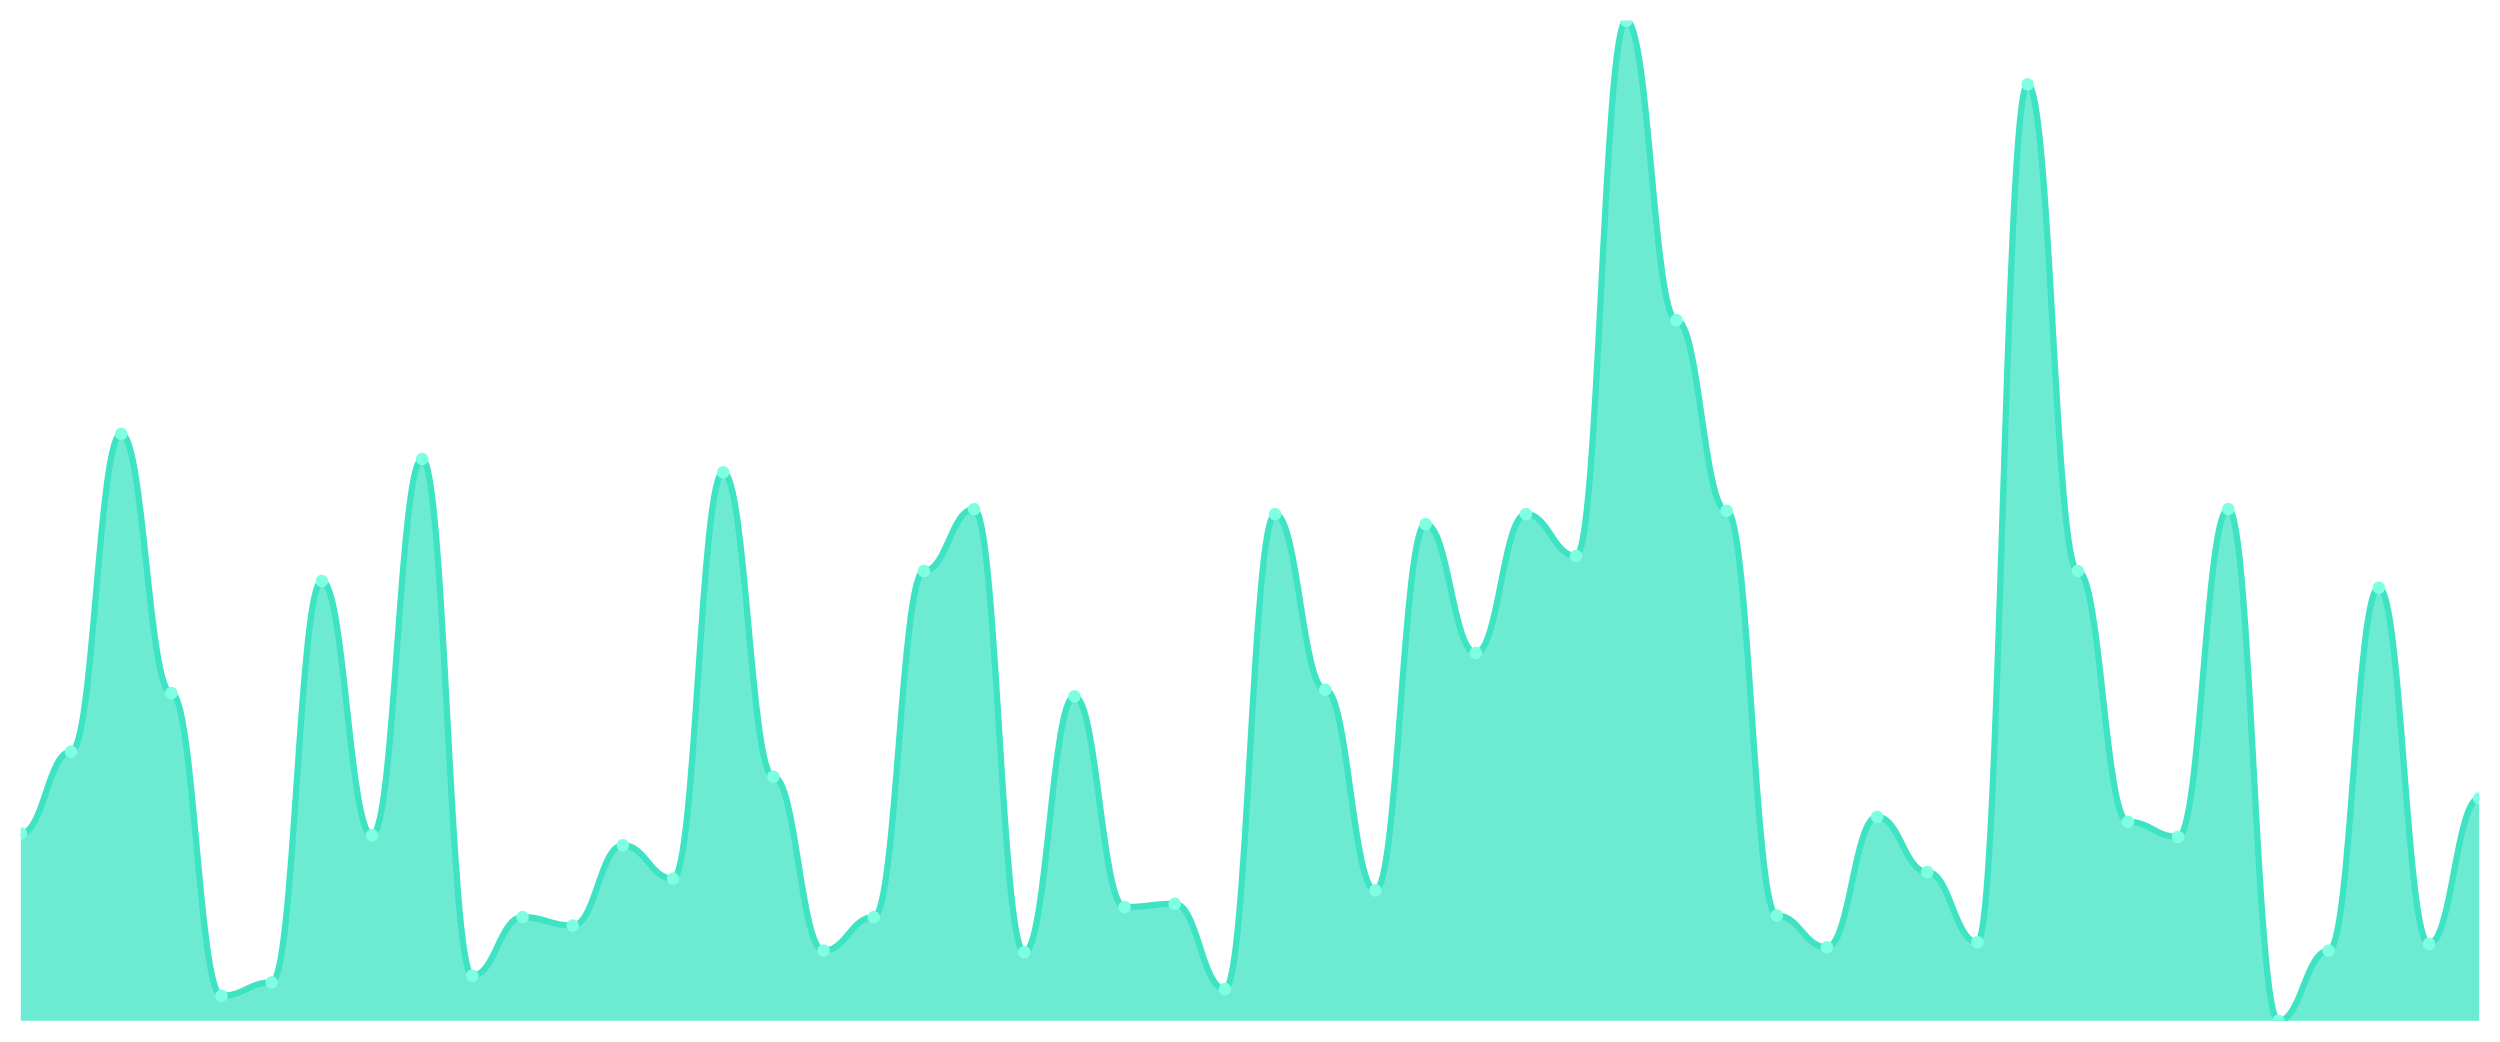
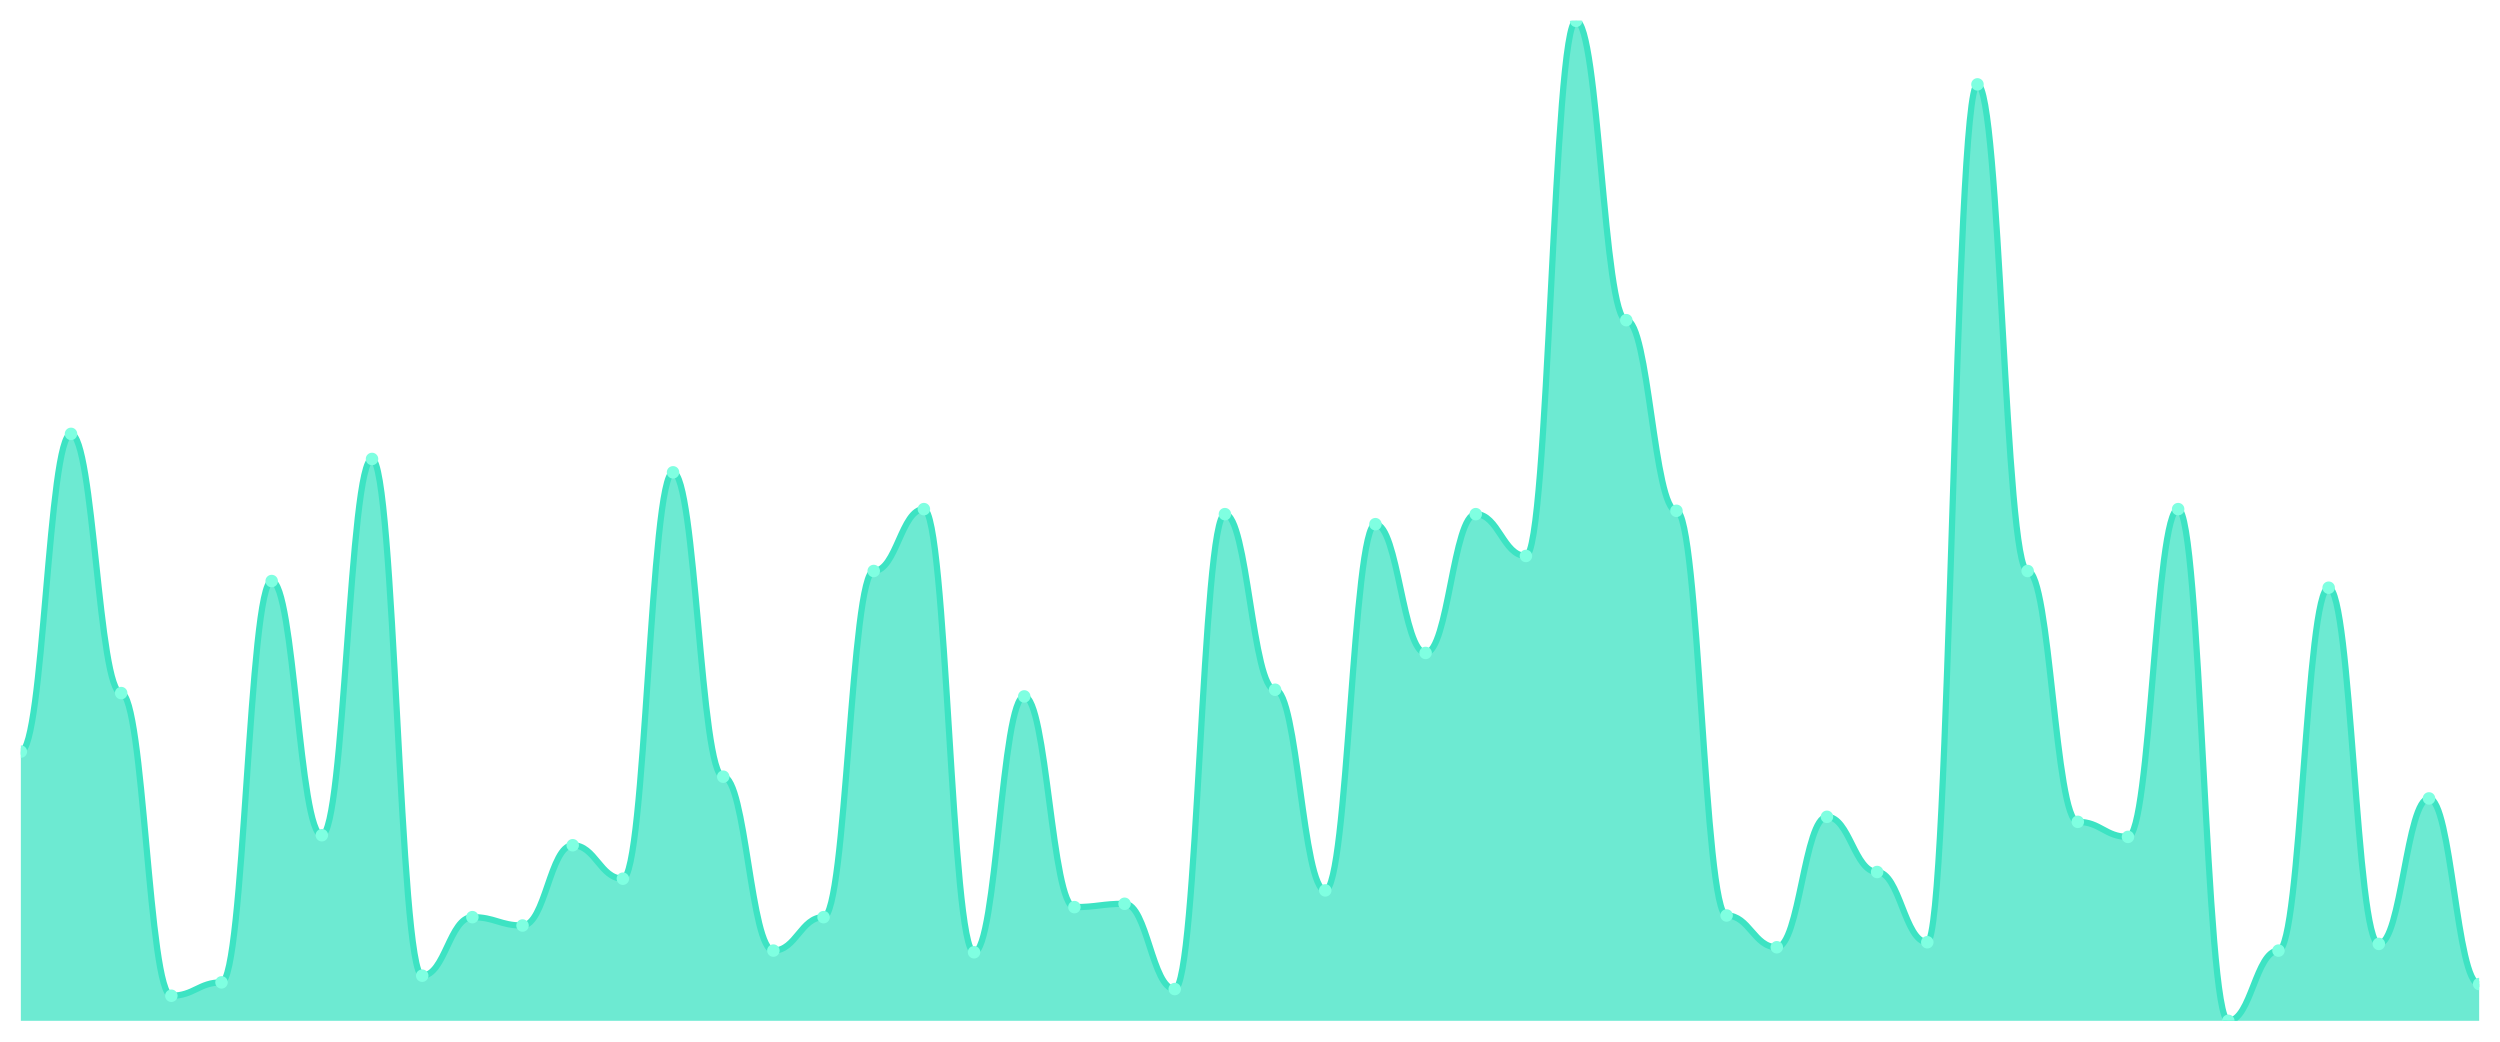
<svg xmlns="http://www.w3.org/2000/svg" viewBox="0 0 1200 500" width="1200" height="500">
  <defs>
    <clipPath id="c">
      <rect x="10" y="10" width="1180" height="480" />
    </clipPath>
  </defs>
  <rect width="1200" height="500" fill="none" />
  <g clip-path="url(#c)">
-     <path d="M 10,490 L 10,400.1 C 20.837,400.1 23.245,360.769 34.082,360.769 C 44.918,360.769 47.327,208.261 58.163,208.261 C 69,208.261 71.408,332.676 82.245,332.676 C 93.082,332.676 95.49,477.96 106.327,477.96 C 117.163,477.96 119.571,471.538 130.408,471.538 C 141.245,471.538 143.653,278.896 154.49,278.896 C 165.327,278.896 167.735,400.903 178.571,400.903 C 189.408,400.903 191.816,220.301 202.653,220.301 C 213.49,220.301 215.898,468.328 226.735,468.328 C 237.571,468.328 239.98,440.234 250.816,440.234 C 261.653,440.234 264.061,444.247 274.898,444.247 C 285.735,444.247 288.143,405.719 298.98,405.719 C 309.816,405.719 312.224,421.773 323.061,421.773 C 333.898,421.773 336.306,226.722 347.143,226.722 C 357.98,226.722 360.388,372.809 371.224,372.809 C 382.061,372.809 384.469,456.288 395.306,456.288 C 406.143,456.288 408.551,440.234 419.388,440.234 C 430.224,440.234 432.633,274.08 443.469,274.08 C 454.306,274.08 456.714,244.381 467.551,244.381 C 478.388,244.381 480.796,457.09 491.633,457.09 C 502.469,457.09 504.878,334.281 515.714,334.281 C 526.551,334.281 528.959,435.418 539.796,435.418 C 550.633,435.418 553.041,433.813 563.878,433.813 C 574.714,433.813 577.122,474.749 587.959,474.749 C 598.796,474.749 601.204,246.789 612.041,246.789 C 622.878,246.789 625.286,331.07 636.122,331.07 C 646.959,331.07 649.367,427.391 660.204,427.391 C 671.041,427.391 673.449,251.605 684.286,251.605 C 695.122,251.605 697.531,313.411 708.367,313.411 C 719.204,313.411 721.612,246.789 732.449,246.789 C 743.286,246.789 745.694,266.856 756.531,266.856 C 767.367,266.856 769.776,10 780.612,10 C 791.449,10 793.857,153.679 804.694,153.679 C 815.531,153.679 817.939,245.184 828.776,245.184 C 839.612,245.184 842.02,439.431 852.857,439.431 C 863.694,439.431 866.102,454.682 876.939,454.682 C 887.776,454.682 890.184,392.074 901.02,392.074 C 911.857,392.074 914.265,418.562 925.102,418.562 C 935.939,418.562 938.347,452.274 949.184,452.274 C 960.02,452.274 962.429,40.502 973.265,40.502 C 984.102,40.502 986.51,274.08 997.347,274.08 C 1008.184,274.08 1010.592,394.482 1021.429,394.482 C 1032.265,394.482 1034.673,401.706 1045.51,401.706 C 1056.347,401.706 1058.755,244.381 1069.592,244.381 C 1080.429,244.381 1082.837,490 1093.673,490 C 1104.51,490 1106.918,456.288 1117.755,456.288 C 1128.592,456.288 1131,282.107 1141.837,282.107 C 1152.673,282.107 1155.082,453.077 1165.918,453.077 C 1176.755,453.077 1179.163,383.244 1190,383.244 L 1190,490 Z" fill="rgba(61,227,195,0.75)" />
-     <path d="M 10,400.1 C 20.837,400.1 23.245,360.769 34.082,360.769 C 44.918,360.769 47.327,208.261 58.163,208.261 C 69,208.261 71.408,332.676 82.245,332.676 C 93.082,332.676 95.49,477.96 106.327,477.96 C 117.163,477.96 119.571,471.538 130.408,471.538 C 141.245,471.538 143.653,278.896 154.49,278.896 C 165.327,278.896 167.735,400.903 178.571,400.903 C 189.408,400.903 191.816,220.301 202.653,220.301 C 213.49,220.301 215.898,468.328 226.735,468.328 C 237.571,468.328 239.98,440.234 250.816,440.234 C 261.653,440.234 264.061,444.247 274.898,444.247 C 285.735,444.247 288.143,405.719 298.98,405.719 C 309.816,405.719 312.224,421.773 323.061,421.773 C 333.898,421.773 336.306,226.722 347.143,226.722 C 357.98,226.722 360.388,372.809 371.224,372.809 C 382.061,372.809 384.469,456.288 395.306,456.288 C 406.143,456.288 408.551,440.234 419.388,440.234 C 430.224,440.234 432.633,274.08 443.469,274.08 C 454.306,274.08 456.714,244.381 467.551,244.381 C 478.388,244.381 480.796,457.09 491.633,457.09 C 502.469,457.09 504.878,334.281 515.714,334.281 C 526.551,334.281 528.959,435.418 539.796,435.418 C 550.633,435.418 553.041,433.813 563.878,433.813 C 574.714,433.813 577.122,474.749 587.959,474.749 C 598.796,474.749 601.204,246.789 612.041,246.789 C 622.878,246.789 625.286,331.07 636.122,331.07 C 646.959,331.07 649.367,427.391 660.204,427.391 C 671.041,427.391 673.449,251.605 684.286,251.605 C 695.122,251.605 697.531,313.411 708.367,313.411 C 719.204,313.411 721.612,246.789 732.449,246.789 C 743.286,246.789 745.694,266.856 756.531,266.856 C 767.367,266.856 769.776,10 780.612,10 C 791.449,10 793.857,153.679 804.694,153.679 C 815.531,153.679 817.939,245.184 828.776,245.184 C 839.612,245.184 842.02,439.431 852.857,439.431 C 863.694,439.431 866.102,454.682 876.939,454.682 C 887.776,454.682 890.184,392.074 901.02,392.074 C 911.857,392.074 914.265,418.562 925.102,418.562 C 935.939,418.562 938.347,452.274 949.184,452.274 C 960.02,452.274 962.429,40.502 973.265,40.502 C 984.102,40.502 986.51,274.08 997.347,274.08 C 1008.184,274.08 1010.592,394.482 1021.429,394.482 C 1032.265,394.482 1034.673,401.706 1045.51,401.706 C 1056.347,401.706 1058.755,244.381 1069.592,244.381 C 1080.429,244.381 1082.837,490 1093.673,490 C 1104.51,490 1106.918,456.288 1117.755,456.288 C 1128.592,456.288 1131,282.107 1141.837,282.107 C 1152.673,282.107 1155.082,453.077 1165.918,453.077 C 1176.755,453.077 1179.163,383.244 1190,383.244" fill="none" stroke="#3de3c3" stroke-width="3" stroke-linecap="round" stroke-linejoin="round" />
-     <circle cx="10" cy="400.1" r="3" fill="#7fffe1" />
-     <circle cx="34.082" cy="360.769" r="3" fill="#7fffe1" />
-     <circle cx="58.163" cy="208.261" r="3" fill="#7fffe1" />
-     <circle cx="82.245" cy="332.676" r="3" fill="#7fffe1" />
-     <circle cx="106.327" cy="477.96" r="3" fill="#7fffe1" />
-     <circle cx="130.408" cy="471.538" r="3" fill="#7fffe1" />
-     <circle cx="154.49" cy="278.896" r="3" fill="#7fffe1" />
-     <circle cx="178.571" cy="400.903" r="3" fill="#7fffe1" />
-     <circle cx="202.653" cy="220.301" r="3" fill="#7fffe1" />
-     <circle cx="226.735" cy="468.328" r="3" fill="#7fffe1" />
-     <circle cx="250.816" cy="440.234" r="3" fill="#7fffe1" />
-     <circle cx="274.898" cy="444.247" r="3" fill="#7fffe1" />
-     <circle cx="298.98" cy="405.719" r="3" fill="#7fffe1" />
-     <circle cx="323.061" cy="421.773" r="3" fill="#7fffe1" />
-     <circle cx="347.143" cy="226.722" r="3" fill="#7fffe1" />
-     <circle cx="371.224" cy="372.809" r="3" fill="#7fffe1" />
-     <circle cx="395.306" cy="456.288" r="3" fill="#7fffe1" />
-     <circle cx="419.388" cy="440.234" r="3" fill="#7fffe1" />
-     <circle cx="443.469" cy="274.08" r="3" fill="#7fffe1" />
-     <circle cx="467.551" cy="244.381" r="3" fill="#7fffe1" />
-     <circle cx="491.633" cy="457.09" r="3" fill="#7fffe1" />
-     <circle cx="515.714" cy="334.281" r="3" fill="#7fffe1" />
-     <circle cx="539.796" cy="435.418" r="3" fill="#7fffe1" />
-     <circle cx="563.878" cy="433.813" r="3" fill="#7fffe1" />
-     <circle cx="587.959" cy="474.749" r="3" fill="#7fffe1" />
-     <circle cx="612.041" cy="246.789" r="3" fill="#7fffe1" />
-     <circle cx="636.122" cy="331.07" r="3" fill="#7fffe1" />
-     <circle cx="660.204" cy="427.391" r="3" fill="#7fffe1" />
-     <circle cx="684.286" cy="251.605" r="3" fill="#7fffe1" />
-     <circle cx="708.367" cy="313.411" r="3" fill="#7fffe1" />
-     <circle cx="732.449" cy="246.789" r="3" fill="#7fffe1" />
-     <circle cx="756.531" cy="266.856" r="3" fill="#7fffe1" />
-     <circle cx="780.612" cy="10" r="3" fill="#7fffe1" />
-     <circle cx="804.694" cy="153.679" r="3" fill="#7fffe1" />
-     <circle cx="828.776" cy="245.184" r="3" fill="#7fffe1" />
-     <circle cx="852.857" cy="439.431" r="3" fill="#7fffe1" />
-     <circle cx="876.939" cy="454.682" r="3" fill="#7fffe1" />
-     <circle cx="901.02" cy="392.074" r="3" fill="#7fffe1" />
-     <circle cx="925.102" cy="418.562" r="3" fill="#7fffe1" />
-     <circle cx="949.184" cy="452.274" r="3" fill="#7fffe1" />
-     <circle cx="973.265" cy="40.502" r="3" fill="#7fffe1" />
-     <circle cx="997.347" cy="274.08" r="3" fill="#7fffe1" />
-     <circle cx="1021.429" cy="394.482" r="3" fill="#7fffe1" />
-     <circle cx="1045.51" cy="401.706" r="3" fill="#7fffe1" />
-     <circle cx="1069.592" cy="244.381" r="3" fill="#7fffe1" />
-     <circle cx="1093.673" cy="490" r="3" fill="#7fffe1" />
-     <circle cx="1117.755" cy="456.288" r="3" fill="#7fffe1" />
-     <circle cx="1141.837" cy="282.107" r="3" fill="#7fffe1" />
-     <circle cx="1165.918" cy="453.077" r="3" fill="#7fffe1" />
-     <circle cx="1190" cy="383.244" r="3" fill="#7fffe1" />
+     <path d="M 10,490 L 10,360.769 C 20.837,360.769 23.245,208.261 34.082,208.261 C 44.918,208.261 47.327,332.676 58.163,332.676 C 69,332.676 71.408,477.96 82.245,477.96 C 93.082,477.96 95.49,471.538 106.327,471.538 C 117.163,471.538 119.571,278.896 130.408,278.896 C 141.245,278.896 143.653,400.903 154.49,400.903 C 165.327,400.903 167.735,220.301 178.571,220.301 C 189.408,220.301 191.816,468.328 202.653,468.328 C 213.49,468.328 215.898,440.234 226.735,440.234 C 237.571,440.234 239.98,444.247 250.816,444.247 C 261.653,444.247 264.061,405.719 274.898,405.719 C 285.735,405.719 288.143,421.773 298.98,421.773 C 309.816,421.773 312.224,226.722 323.061,226.722 C 333.898,226.722 336.306,372.809 347.143,372.809 C 357.98,372.809 360.388,456.288 371.224,456.288 C 382.061,456.288 384.469,440.234 395.306,440.234 C 406.143,440.234 408.551,274.08 419.388,274.08 C 430.224,274.08 432.633,244.381 443.469,244.381 C 454.306,244.381 456.714,457.09 467.551,457.09 C 478.388,457.09 480.796,334.281 491.633,334.281 C 502.469,334.281 504.878,435.418 515.714,435.418 C 526.551,435.418 528.959,433.813 539.796,433.813 C 550.633,433.813 553.041,474.749 563.878,474.749 C 574.714,474.749 577.122,246.789 587.959,246.789 C 598.796,246.789 601.204,331.07 612.041,331.07 C 622.878,331.07 625.286,427.391 636.122,427.391 C 646.959,427.391 649.367,251.605 660.204,251.605 C 671.041,251.605 673.449,313.411 684.286,313.411 C 695.122,313.411 697.531,246.789 708.367,246.789 C 719.204,246.789 721.612,266.856 732.449,266.856 C 743.286,266.856 745.694,10 756.531,10 C 767.367,10 769.776,153.679 780.612,153.679 C 791.449,153.679 793.857,245.184 804.694,245.184 C 815.531,245.184 817.939,439.431 828.776,439.431 C 839.612,439.431 842.02,454.682 852.857,454.682 C 863.694,454.682 866.102,392.074 876.939,392.074 C 887.776,392.074 890.184,418.562 901.02,418.562 C 911.857,418.562 914.265,452.274 925.102,452.274 C 935.939,452.274 938.347,40.502 949.184,40.502 C 960.02,40.502 962.429,274.08 973.265,274.08 C 984.102,274.08 986.51,394.482 997.347,394.482 C 1008.184,394.482 1010.592,401.706 1021.429,401.706 C 1032.265,401.706 1034.673,244.381 1045.51,244.381 C 1056.347,244.381 1058.755,490 1069.592,490 C 1080.429,490 1082.837,456.288 1093.673,456.288 C 1104.51,456.288 1106.918,282.107 1117.755,282.107 C 1128.592,282.107 1131,453.077 1141.837,453.077 C 1152.673,453.077 1155.082,383.244 1165.918,383.244 C 1176.755,383.244 1179.163,472.341 1190,472.341 L 1190,490 Z" fill="rgba(61,227,195,0.75)" />
+     <path d="M 10,360.769 C 20.837,360.769 23.245,208.261 34.082,208.261 C 44.918,208.261 47.327,332.676 58.163,332.676 C 69,332.676 71.408,477.96 82.245,477.96 C 93.082,477.96 95.49,471.538 106.327,471.538 C 117.163,471.538 119.571,278.896 130.408,278.896 C 141.245,278.896 143.653,400.903 154.49,400.903 C 165.327,400.903 167.735,220.301 178.571,220.301 C 189.408,220.301 191.816,468.328 202.653,468.328 C 213.49,468.328 215.898,440.234 226.735,440.234 C 237.571,440.234 239.98,444.247 250.816,444.247 C 261.653,444.247 264.061,405.719 274.898,405.719 C 285.735,405.719 288.143,421.773 298.98,421.773 C 309.816,421.773 312.224,226.722 323.061,226.722 C 333.898,226.722 336.306,372.809 347.143,372.809 C 357.98,372.809 360.388,456.288 371.224,456.288 C 382.061,456.288 384.469,440.234 395.306,440.234 C 406.143,440.234 408.551,274.08 419.388,274.08 C 430.224,274.08 432.633,244.381 443.469,244.381 C 454.306,244.381 456.714,457.09 467.551,457.09 C 478.388,457.09 480.796,334.281 491.633,334.281 C 502.469,334.281 504.878,435.418 515.714,435.418 C 526.551,435.418 528.959,433.813 539.796,433.813 C 550.633,433.813 553.041,474.749 563.878,474.749 C 574.714,474.749 577.122,246.789 587.959,246.789 C 598.796,246.789 601.204,331.07 612.041,331.07 C 622.878,331.07 625.286,427.391 636.122,427.391 C 646.959,427.391 649.367,251.605 660.204,251.605 C 671.041,251.605 673.449,313.411 684.286,313.411 C 695.122,313.411 697.531,246.789 708.367,246.789 C 719.204,246.789 721.612,266.856 732.449,266.856 C 743.286,266.856 745.694,10 756.531,10 C 767.367,10 769.776,153.679 780.612,153.679 C 791.449,153.679 793.857,245.184 804.694,245.184 C 815.531,245.184 817.939,439.431 828.776,439.431 C 839.612,439.431 842.02,454.682 852.857,454.682 C 863.694,454.682 866.102,392.074 876.939,392.074 C 887.776,392.074 890.184,418.562 901.02,418.562 C 911.857,418.562 914.265,452.274 925.102,452.274 C 935.939,452.274 938.347,40.502 949.184,40.502 C 960.02,40.502 962.429,274.08 973.265,274.08 C 984.102,274.08 986.51,394.482 997.347,394.482 C 1008.184,394.482 1010.592,401.706 1021.429,401.706 C 1032.265,401.706 1034.673,244.381 1045.51,244.381 C 1056.347,244.381 1058.755,490 1069.592,490 C 1080.429,490 1082.837,456.288 1093.673,456.288 C 1104.51,456.288 1106.918,282.107 1117.755,282.107 C 1128.592,282.107 1131,453.077 1141.837,453.077 C 1152.673,453.077 1155.082,383.244 1165.918,383.244 C 1176.755,383.244 1179.163,472.341 1190,472.341" fill="none" stroke="#3de3c3" stroke-width="3" stroke-linecap="round" stroke-linejoin="round" />
+     <circle cx="10" cy="360.769" r="3" fill="#7fffe1" />
+     <circle cx="34.082" cy="208.261" r="3" fill="#7fffe1" />
+     <circle cx="58.163" cy="332.676" r="3" fill="#7fffe1" />
+     <circle cx="82.245" cy="477.96" r="3" fill="#7fffe1" />
+     <circle cx="106.327" cy="471.538" r="3" fill="#7fffe1" />
+     <circle cx="130.408" cy="278.896" r="3" fill="#7fffe1" />
+     <circle cx="154.49" cy="400.903" r="3" fill="#7fffe1" />
+     <circle cx="178.571" cy="220.301" r="3" fill="#7fffe1" />
+     <circle cx="202.653" cy="468.328" r="3" fill="#7fffe1" />
+     <circle cx="226.735" cy="440.234" r="3" fill="#7fffe1" />
+     <circle cx="250.816" cy="444.247" r="3" fill="#7fffe1" />
+     <circle cx="274.898" cy="405.719" r="3" fill="#7fffe1" />
+     <circle cx="298.98" cy="421.773" r="3" fill="#7fffe1" />
+     <circle cx="323.061" cy="226.722" r="3" fill="#7fffe1" />
+     <circle cx="347.143" cy="372.809" r="3" fill="#7fffe1" />
+     <circle cx="371.224" cy="456.288" r="3" fill="#7fffe1" />
+     <circle cx="395.306" cy="440.234" r="3" fill="#7fffe1" />
+     <circle cx="419.388" cy="274.08" r="3" fill="#7fffe1" />
+     <circle cx="443.469" cy="244.381" r="3" fill="#7fffe1" />
+     <circle cx="467.551" cy="457.09" r="3" fill="#7fffe1" />
+     <circle cx="491.633" cy="334.281" r="3" fill="#7fffe1" />
+     <circle cx="515.714" cy="435.418" r="3" fill="#7fffe1" />
+     <circle cx="539.796" cy="433.813" r="3" fill="#7fffe1" />
+     <circle cx="563.878" cy="474.749" r="3" fill="#7fffe1" />
+     <circle cx="587.959" cy="246.789" r="3" fill="#7fffe1" />
+     <circle cx="612.041" cy="331.07" r="3" fill="#7fffe1" />
+     <circle cx="636.122" cy="427.391" r="3" fill="#7fffe1" />
+     <circle cx="660.204" cy="251.605" r="3" fill="#7fffe1" />
+     <circle cx="684.286" cy="313.411" r="3" fill="#7fffe1" />
+     <circle cx="708.367" cy="246.789" r="3" fill="#7fffe1" />
+     <circle cx="732.449" cy="266.856" r="3" fill="#7fffe1" />
+     <circle cx="756.531" cy="10" r="3" fill="#7fffe1" />
+     <circle cx="780.612" cy="153.679" r="3" fill="#7fffe1" />
+     <circle cx="804.694" cy="245.184" r="3" fill="#7fffe1" />
+     <circle cx="828.776" cy="439.431" r="3" fill="#7fffe1" />
+     <circle cx="852.857" cy="454.682" r="3" fill="#7fffe1" />
+     <circle cx="876.939" cy="392.074" r="3" fill="#7fffe1" />
+     <circle cx="901.02" cy="418.562" r="3" fill="#7fffe1" />
+     <circle cx="925.102" cy="452.274" r="3" fill="#7fffe1" />
+     <circle cx="949.184" cy="40.502" r="3" fill="#7fffe1" />
+     <circle cx="973.265" cy="274.08" r="3" fill="#7fffe1" />
+     <circle cx="997.347" cy="394.482" r="3" fill="#7fffe1" />
+     <circle cx="1021.429" cy="401.706" r="3" fill="#7fffe1" />
+     <circle cx="1045.51" cy="244.381" r="3" fill="#7fffe1" />
+     <circle cx="1069.592" cy="490" r="3" fill="#7fffe1" />
+     <circle cx="1093.673" cy="456.288" r="3" fill="#7fffe1" />
+     <circle cx="1117.755" cy="282.107" r="3" fill="#7fffe1" />
+     <circle cx="1141.837" cy="453.077" r="3" fill="#7fffe1" />
+     <circle cx="1165.918" cy="383.244" r="3" fill="#7fffe1" />
+     <circle cx="1190" cy="472.341" r="3" fill="#7fffe1" />
  </g>
</svg>
